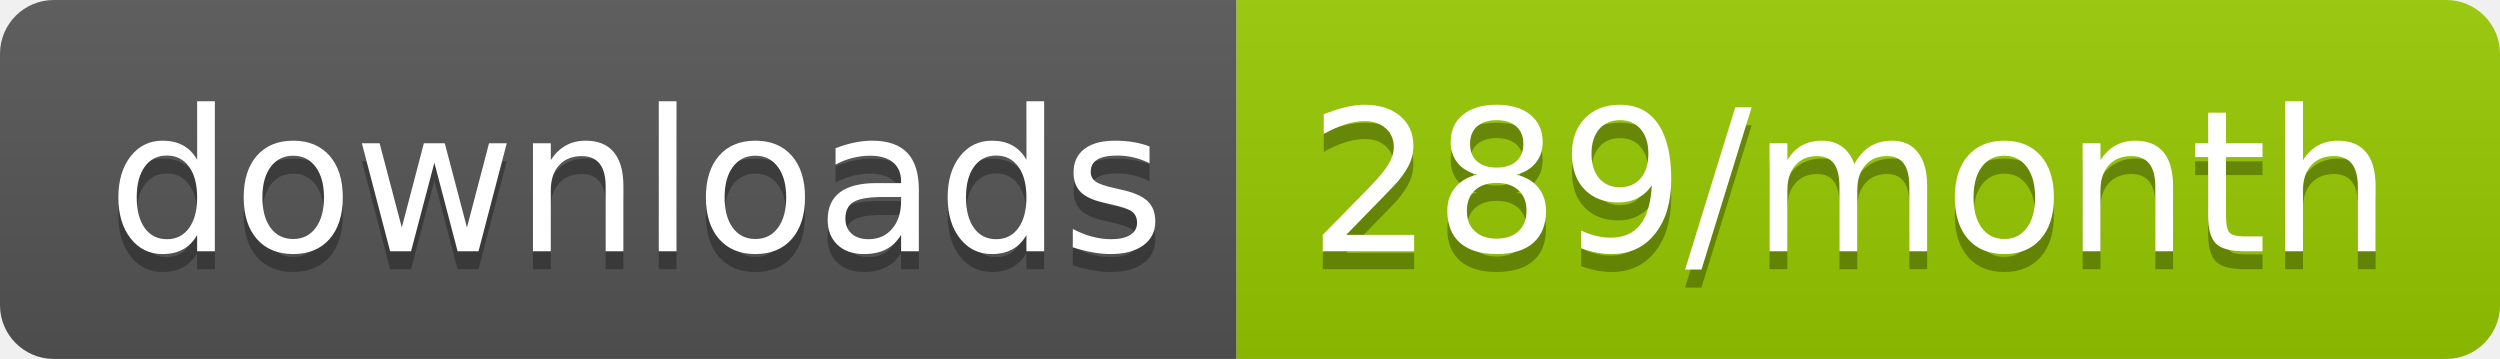
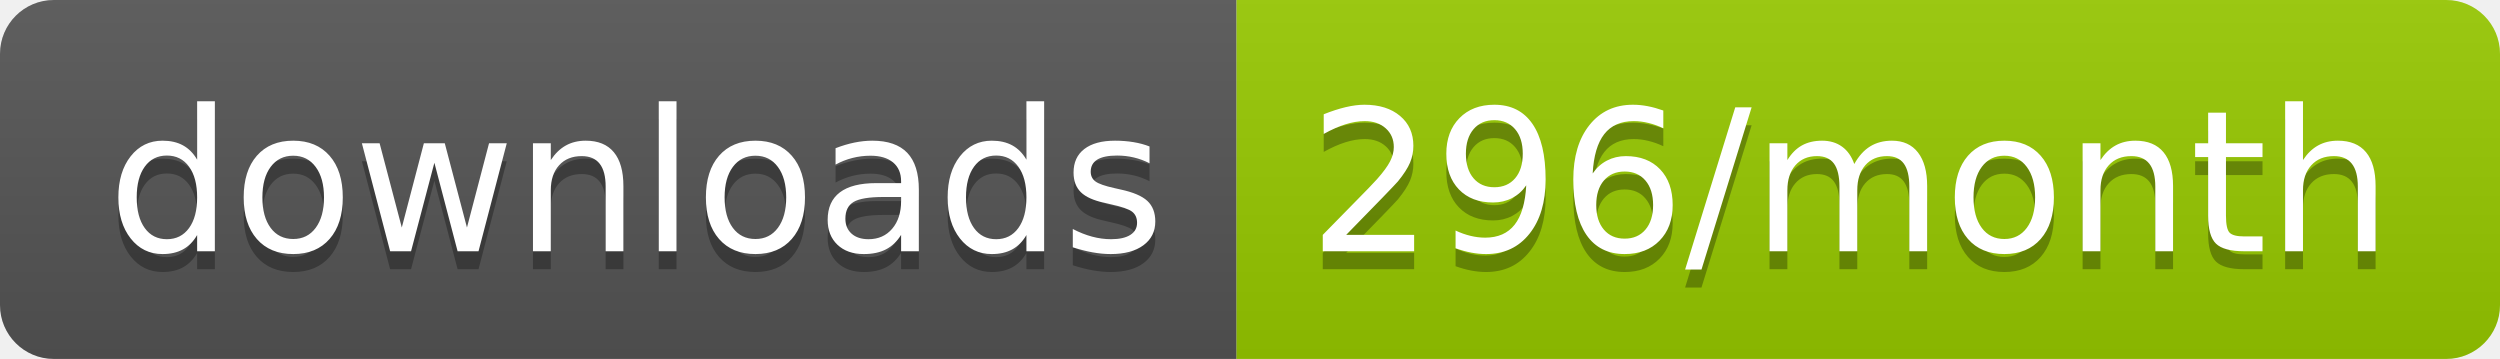
<svg xmlns="http://www.w3.org/2000/svg" width="139.3" height="20">
  <linearGradient id="smooth" x2="0" y2="100%">
    <stop offset="0" stop-color="#bbb" stop-opacity=".1" />
    <stop offset="1" stop-opacity=".1" />
  </linearGradient>
  <clipPath id="round">
    <rect width="139.3" height="20" rx="3" fill="#fff" />
  </clipPath>
  <g clip-path="url(#round)">
    <rect width="68.9" height="20" fill="#555" />
    <rect x="68.9" width="70.4" height="20" fill="#97CA00" />
    <rect width="139.3" height="20" fill="url(#smooth)" />
  </g>
  <g fill="#fff" text-anchor="middle" font-family="DejaVu Sans,Verdana,Geneva,sans-serif" font-size="110">
    <text x="354.5" y="150" fill="#010101" fill-opacity=".3" transform="scale(0.1)" textLength="589.0" lengthAdjust="spacing">downloads</text>
    <text x="354.5" y="140" transform="scale(0.1)" textLength="589.0" lengthAdjust="spacing">downloads</text>
-     <text x="1031.0" y="150" fill="#010101" fill-opacity=".3" transform="scale(0.1)" textLength="604.0" lengthAdjust="spacing">289/month</text>
-     <text x="1031.0" y="140" transform="scale(0.1)" textLength="604.0" lengthAdjust="spacing">289/month</text>
+     <text x="1031.0" y="150" fill="#010101" fill-opacity=".3" transform="scale(0.1)" textLength="604.0" lengthAdjust="spacing">296/month</text>
+     <text x="1031.0" y="140" transform="scale(0.1)" textLength="604.0" lengthAdjust="spacing">296/month</text>
  </g>
</svg>
